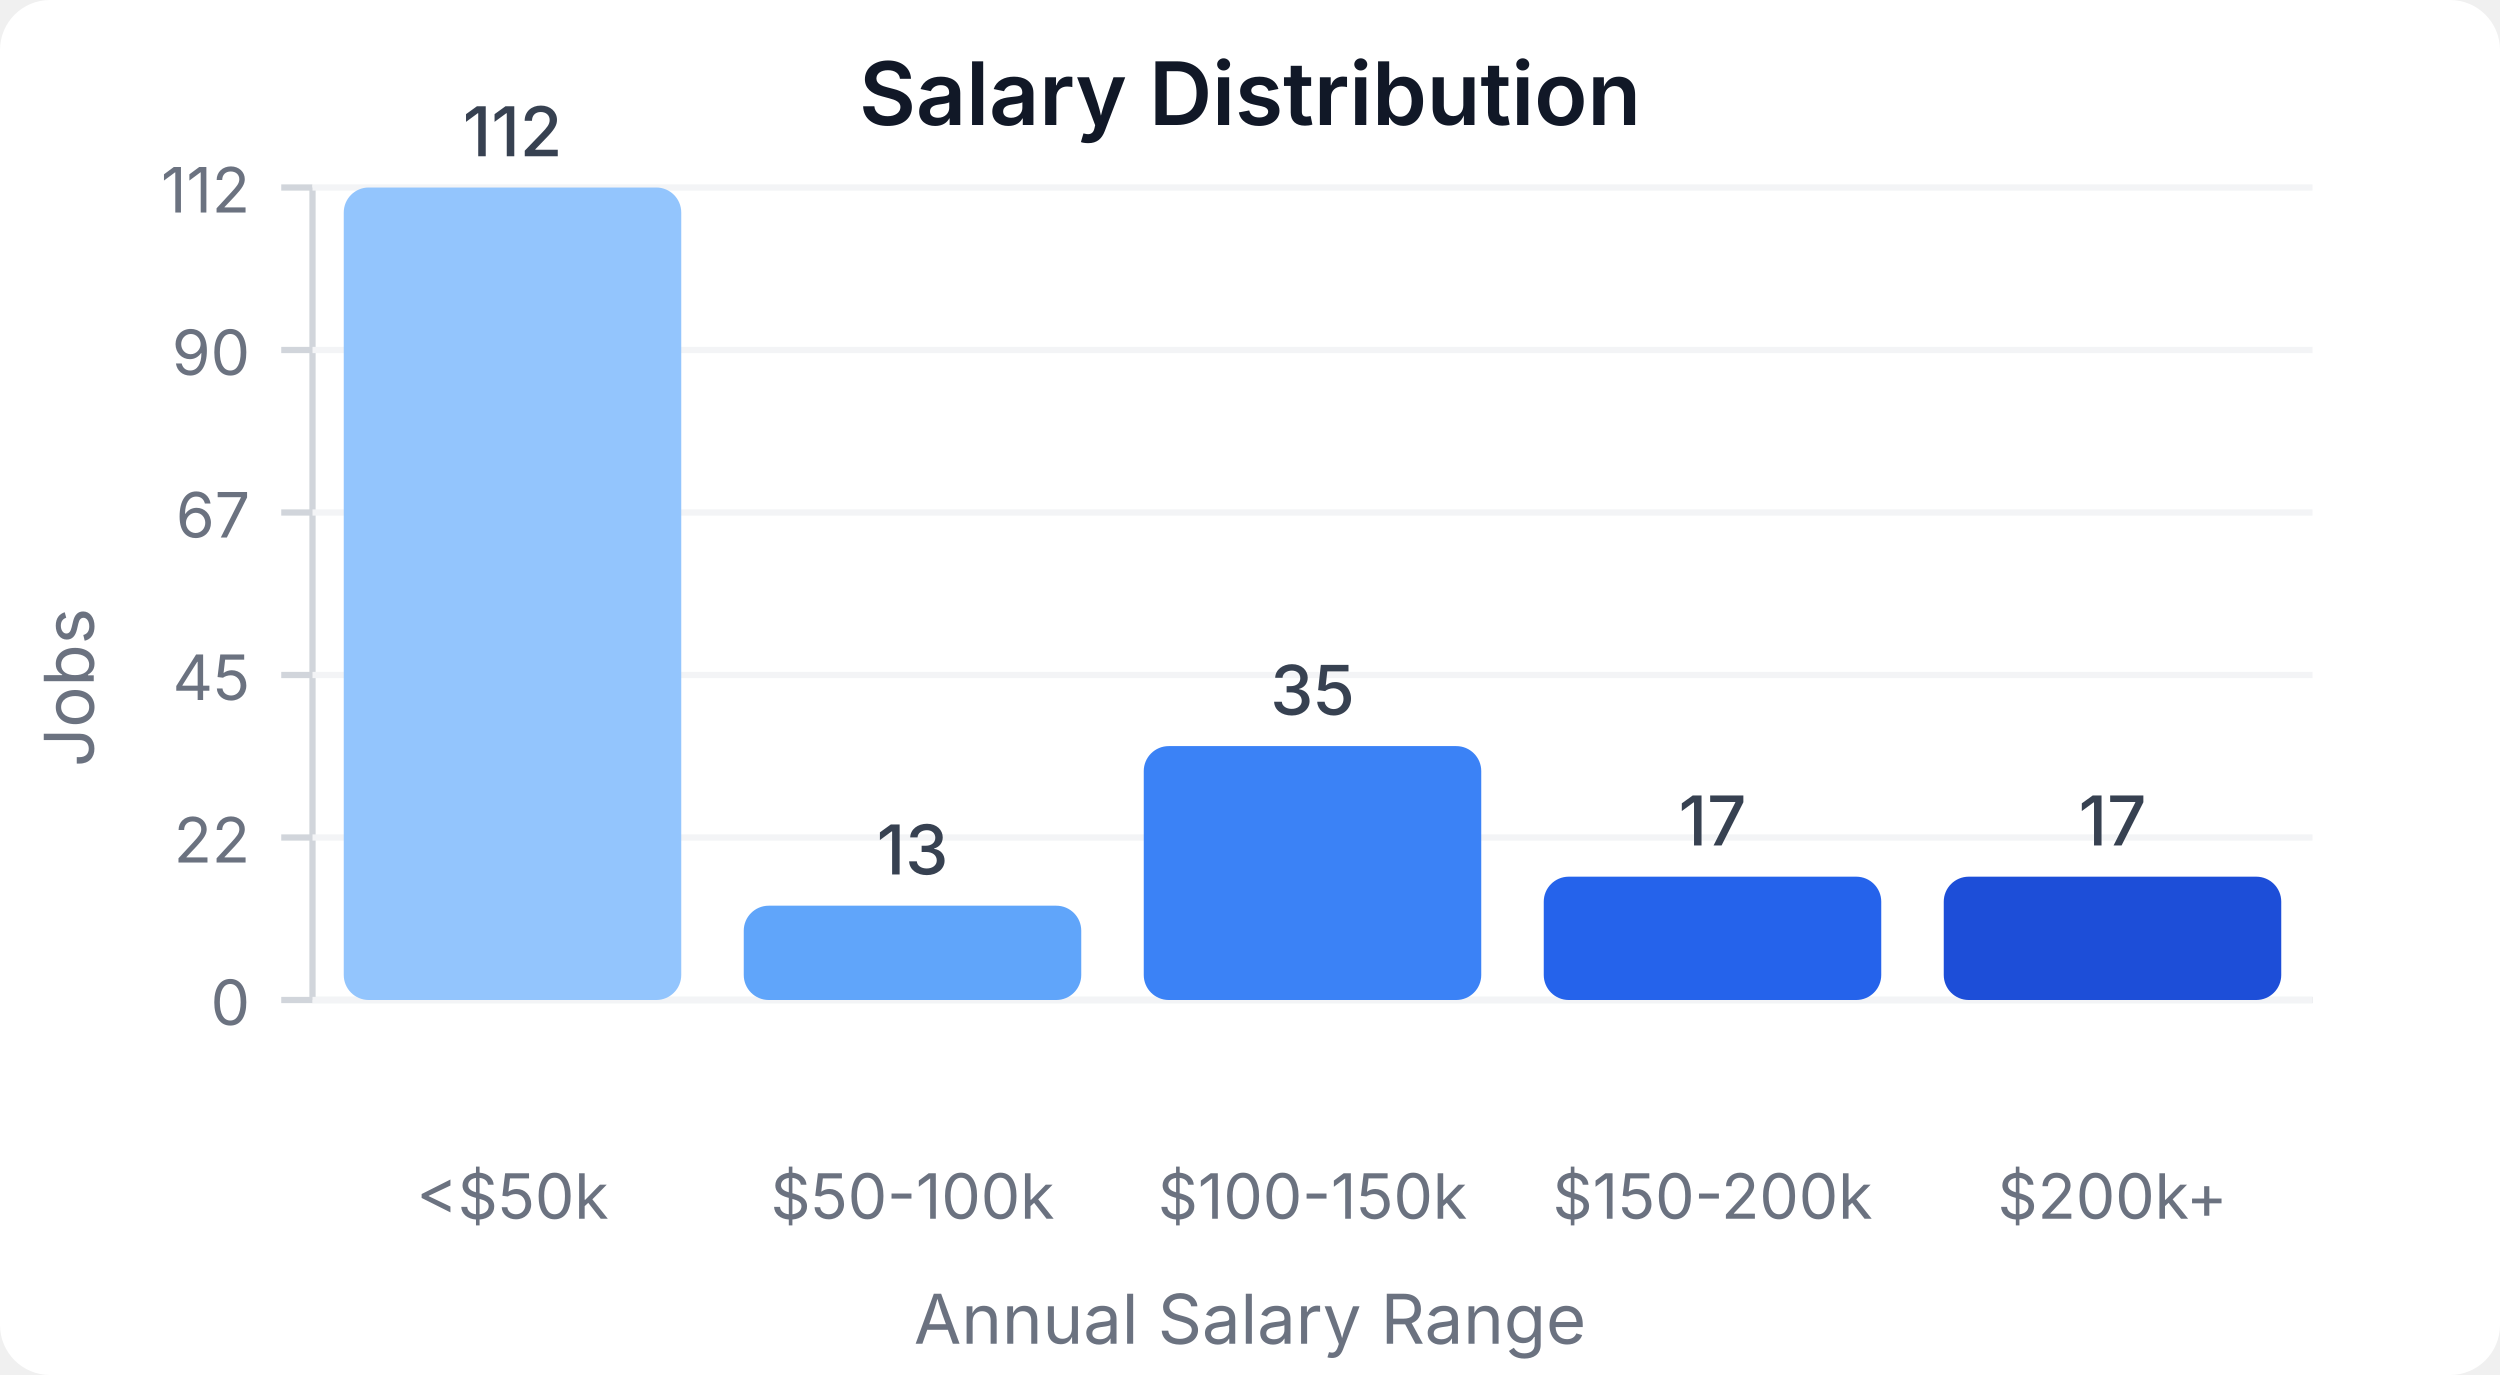
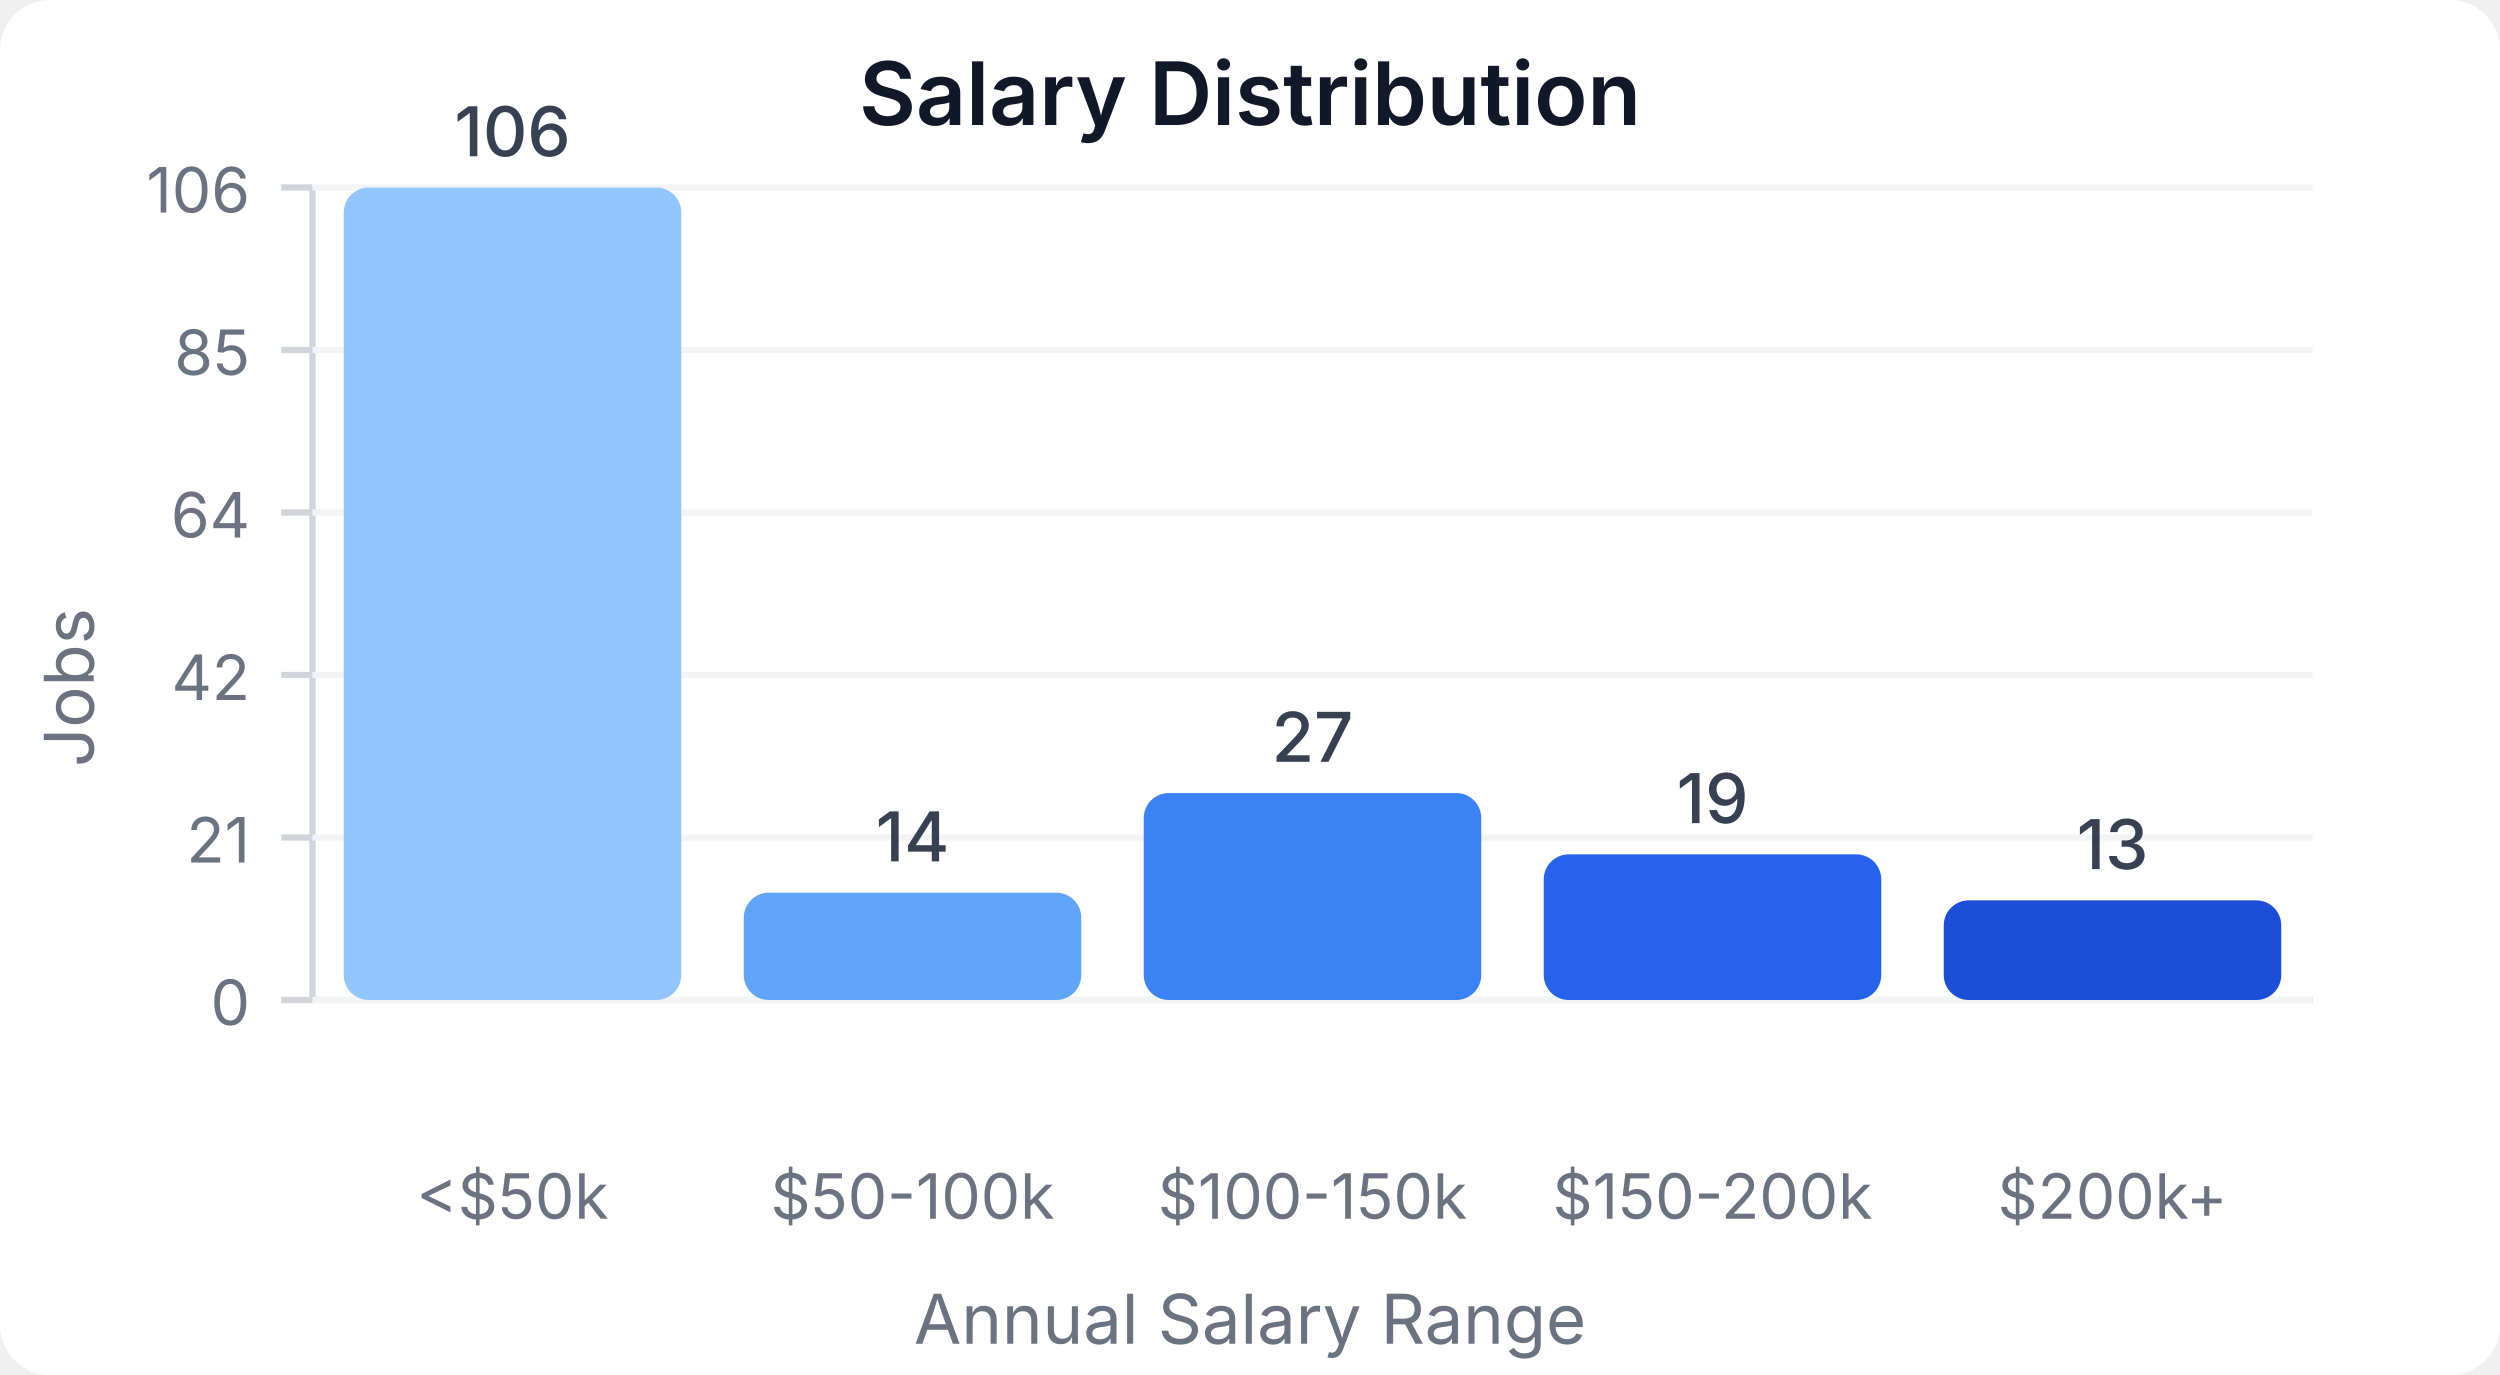
<svg xmlns="http://www.w3.org/2000/svg" width="400" height="220" viewBox="0 0 400 220">
  <style>
    text { font-family: system-ui, -apple-system, sans-serif; }
  </style>
  <rect width="400" height="220" fill="#ffffff" rx="8" />
  <text x="200" y="20" text-anchor="middle" font-size="14" font-weight="600" fill="#111827">Salary Distribution</text>
  <line x1="50" y1="30" x2="50" y2="160" stroke="#d1d5db" stroke-width="1" />
  <line x1="50" y1="160" x2="370" y2="160" stroke="#d1d5db" stroke-width="1" />
  <line x1="45" y1="160" x2="50" y2="160" stroke="#d1d5db" stroke-width="1" />
  <text x="40" y="164" text-anchor="end" font-size="10" fill="#6b7280">0</text>
  <line x1="50" y1="160" x2="370" y2="160" stroke="#f3f4f6" stroke-width="1" />
  <line x1="45" y1="134" x2="50" y2="134" stroke="#d1d5db" stroke-width="1" />
-   <text x="40" y="138" text-anchor="end" font-size="10" fill="#6b7280">22</text>
+   <text x="40" y="138" text-anchor="end" font-size="10" fill="#6b7280">21</text>
  <line x1="50" y1="134" x2="370" y2="134" stroke="#f3f4f6" stroke-width="1" />
  <line x1="45" y1="108" x2="50" y2="108" stroke="#d1d5db" stroke-width="1" />
-   <text x="40" y="112" text-anchor="end" font-size="10" fill="#6b7280">45</text>
+   <text x="40" y="112" text-anchor="end" font-size="10" fill="#6b7280">42</text>
  <line x1="50" y1="108" x2="370" y2="108" stroke="#f3f4f6" stroke-width="1" />
  <line x1="45" y1="82" x2="50" y2="82" stroke="#d1d5db" stroke-width="1" />
-   <text x="40" y="86" text-anchor="end" font-size="10" fill="#6b7280">67</text>
+   <text x="40" y="86" text-anchor="end" font-size="10" fill="#6b7280">64</text>
  <line x1="50" y1="82" x2="370" y2="82" stroke="#f3f4f6" stroke-width="1" />
  <line x1="45" y1="56" x2="50" y2="56" stroke="#d1d5db" stroke-width="1" />
-   <text x="40" y="60" text-anchor="end" font-size="10" fill="#6b7280">90</text>
+   <text x="40" y="60" text-anchor="end" font-size="10" fill="#6b7280">85</text>
  <line x1="50" y1="56" x2="370" y2="56" stroke="#f3f4f6" stroke-width="1" />
  <line x1="45" y1="30" x2="50" y2="30" stroke="#d1d5db" stroke-width="1" />
-   <text x="40" y="34" text-anchor="end" font-size="10" fill="#6b7280">112</text>
+   <text x="40" y="34" text-anchor="end" font-size="10" fill="#6b7280">106</text>
  <line x1="50" y1="30" x2="370" y2="30" stroke="#f3f4f6" stroke-width="1" />
  <rect x="55" y="30" width="54" height="130" fill="#93c5fd" rx="4" />
-   <text x="82" y="25" text-anchor="middle" font-size="11" fill="#374151" font-weight="500">112</text>
+   <text x="82" y="25" text-anchor="middle" font-size="11" fill="#374151" font-weight="500">106</text>
  <text x="82" y="195" text-anchor="middle" font-size="10" fill="#6b7280">&lt;$50k</text>
-   <rect x="119" y="144.911" width="54" height="15.089" fill="#60a5fa" rx="4" />
-   <text x="146" y="139.911" text-anchor="middle" font-size="11" fill="#374151" font-weight="500">13</text>
+   <rect x="119" y="142.83" width="54" height="17.17" fill="#60a5fa" rx="4" />
+   <text x="146" y="137.83" text-anchor="middle" font-size="11" fill="#374151" font-weight="500">14</text>
  <text x="146" y="195" text-anchor="middle" font-size="10" fill="#6b7280">$50-100k</text>
-   <rect x="183" y="119.375" width="54" height="40.625" fill="#3b82f6" rx="4" />
-   <text x="210" y="114.375" text-anchor="middle" font-size="11" fill="#374151" font-weight="500">35</text>
+   <rect x="183" y="126.887" width="54" height="33.113" fill="#3b82f6" rx="4" />
+   <text x="210" y="121.887" text-anchor="middle" font-size="11" fill="#374151" font-weight="500">27</text>
  <text x="210" y="195" text-anchor="middle" font-size="10" fill="#6b7280">$100-150k</text>
-   <rect x="247" y="140.268" width="54" height="19.732" fill="#2563eb" rx="4" />
-   <text x="274" y="135.268" text-anchor="middle" font-size="11" fill="#374151" font-weight="500">17</text>
+   <rect x="247" y="136.698" width="54" height="23.302" fill="#2563eb" rx="4" />
+   <text x="274" y="131.698" text-anchor="middle" font-size="11" fill="#374151" font-weight="500">19</text>
  <text x="274" y="195" text-anchor="middle" font-size="10" fill="#6b7280">$150-200k</text>
-   <rect x="311" y="140.268" width="54" height="19.732" fill="#1d4ed8" rx="4" />
-   <text x="338" y="135.268" text-anchor="middle" font-size="11" fill="#374151" font-weight="500">17</text>
+   <rect x="311" y="144.057" width="54" height="15.943" fill="#1d4ed8" rx="4" />
+   <text x="338" y="139.057" text-anchor="middle" font-size="11" fill="#374151" font-weight="500">13</text>
  <text x="338" y="195" text-anchor="middle" font-size="10" fill="#6b7280">$200k+</text>
  <text x="15" y="110" text-anchor="middle" font-size="11" fill="#6b7280" transform="rotate(-90, 15, 110)">Jobs</text>
  <text x="200" y="215" text-anchor="middle" font-size="11" fill="#6b7280">Annual Salary Range</text>
</svg>
